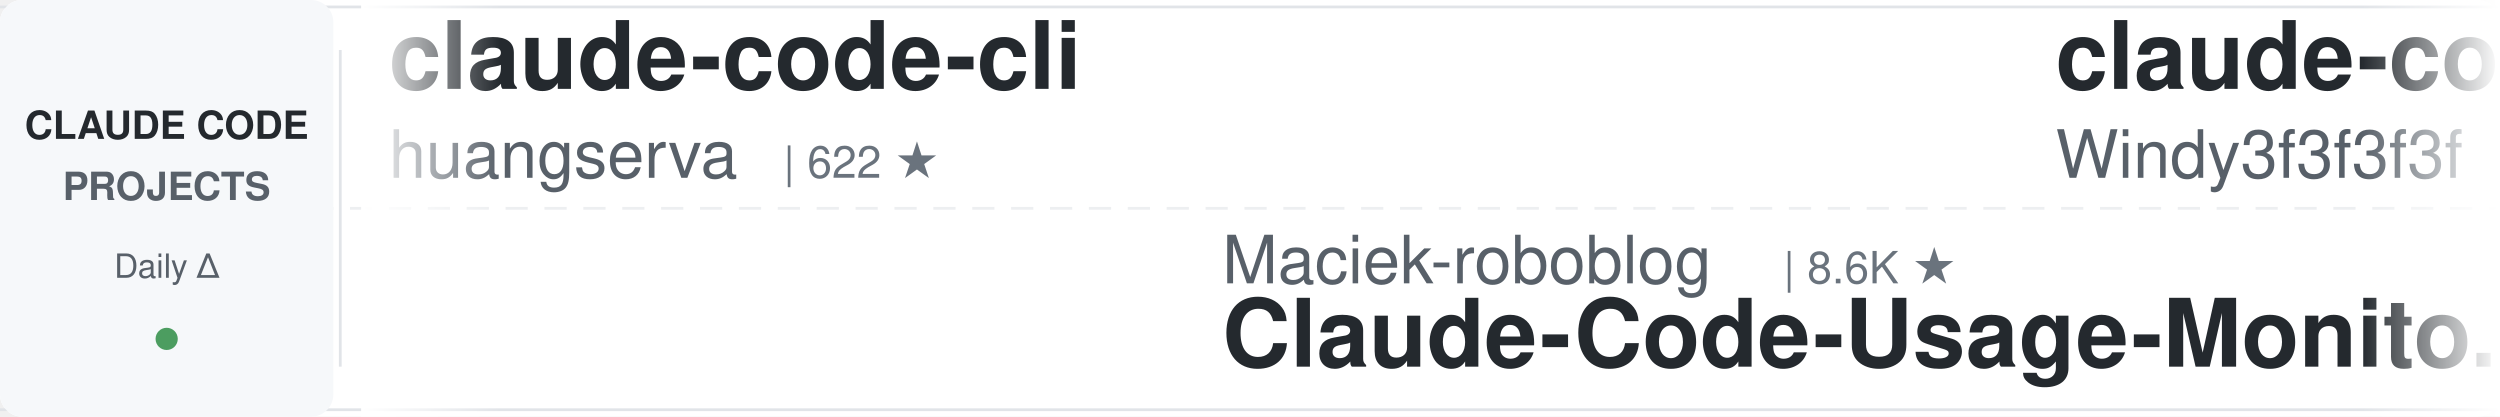
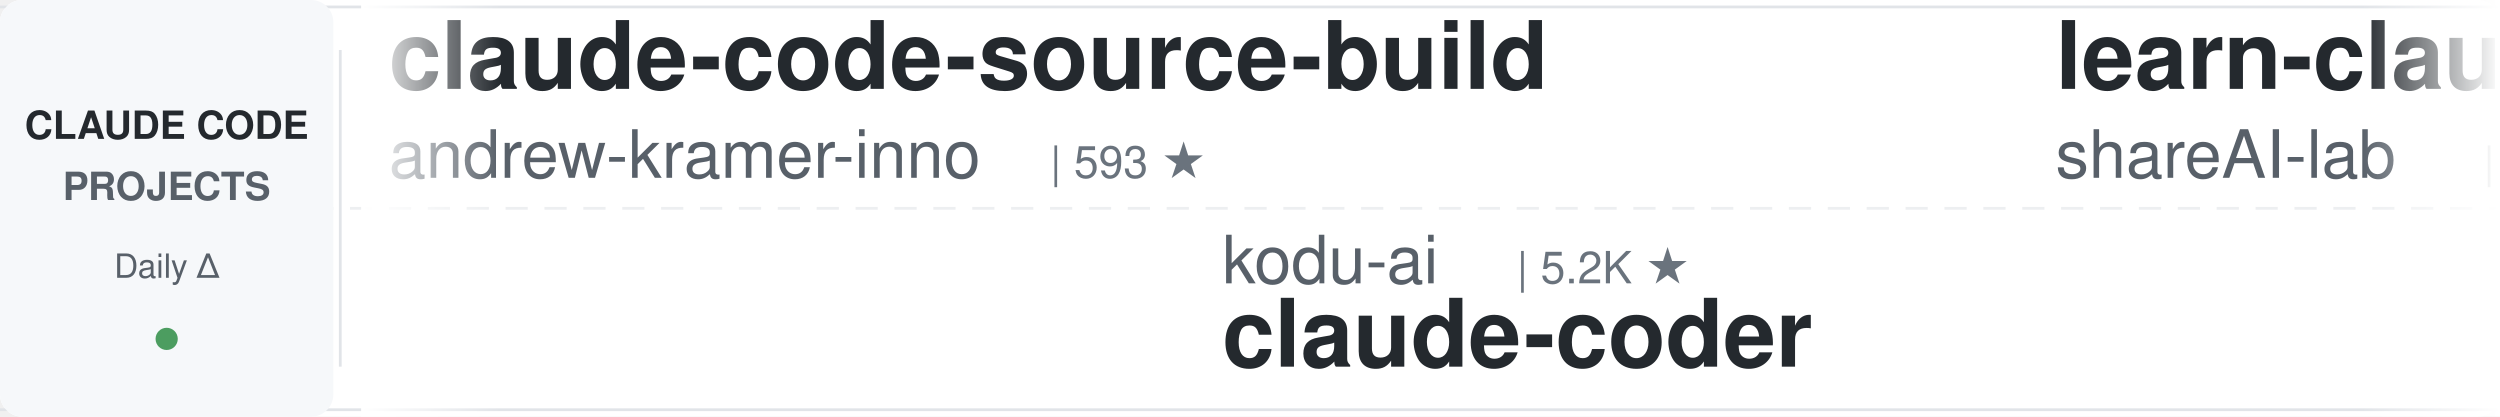
<svg xmlns="http://www.w3.org/2000/svg" width="900" height="150">
  <defs>
    <linearGradient id="awesomeLeftFade" x1="0%" y1="0%" x2="100%" y2="0%">
      <stop offset="0%" style="stop-color:#ffffff;stop-opacity:1" />
      <stop offset="100%" style="stop-color:#ffffff;stop-opacity:0" />
    </linearGradient>
    <linearGradient id="awesomeRightFade" x1="0%" y1="0%" x2="100%" y2="0%">
      <stop offset="0%" style="stop-color:#ffffff;stop-opacity:0" />
      <stop offset="100%" style="stop-color:#ffffff;stop-opacity:1" />
    </linearGradient>
  </defs>
  <rect width="900" height="150" fill="#ffffff" rx="8" />
  <rect x="0" y="2" width="900" height="1" fill="#e1e4e8" />
  <rect x="0" y="147" width="900" height="1" fill="#e1e4e8" />
  <line x1="0" y1="75" x2="900" y2="75" stroke="#e1e4e8" stroke-width="1" stroke-dasharray="8 6" opacity="0.6" />
  <rect x="0" y="0" width="120" height="150" fill="#f6f8fa" rx="8" />
  <text x="60" y="50" font-family="-apple-system, BlinkMacSystemFont, 'Segoe UI', Helvetica, Arial, sans-serif" font-size="14" font-weight="600" fill="#24292e" text-anchor="middle">CLAUDE CODE</text>
  <text x="60" y="72" font-family="-apple-system, BlinkMacSystemFont, 'Segoe UI', Helvetica, Arial, sans-serif" font-size="14" font-weight="600" fill="#586069" text-anchor="middle">PROJECTS</text>
  <text x="60" y="100" font-family="-apple-system, BlinkMacSystemFont, 'Segoe UI', Helvetica, Arial, sans-serif" font-size="12" font-weight="500" fill="#586069" text-anchor="middle">Daily Δ</text>
  <circle cx="60" cy="122" r="4" fill="#22863a" opacity="0.8" />
  <rect x="122" y="18" width="1" height="114" fill="#e1e4e8" />
  <clipPath id="awesomeTickerClip">
    <rect x="130" y="0" width="770" height="150" />
  </clipPath>
  <g clip-path="url(#awesomeTickerClip)">
    <g id="awesomeTickerItems">
      <animateTransform attributeName="transform" attributeType="XML" type="translate" from="0 0" to="-3000 0" dur="54s" repeatCount="indefinite" />
      <g transform="translate(0, 0)">
-         <text x="140" y="32" font-family="-apple-system, BlinkMacSystemFont, 'Segoe UI', Helvetica, Arial, sans-serif" font-size="34" font-weight="600" fill="#24292e">claude-code-cli</text>
-         <text x="140" y="64" font-family="-apple-system, BlinkMacSystemFont, 'Segoe UI', Helvetica, Arial, sans-serif" font-size="24" font-weight="400" fill="#586069">huangserva</text>
-         <text x="282" y="64" font-family="-apple-system, BlinkMacSystemFont, 'Segoe UI', Helvetica, Arial, sans-serif" font-size="16" font-weight="500" fill="#6a737d">| 622 ★</text>
+         <text x="140" y="32" font-family="-apple-system, BlinkMacSystemFont, 'Segoe UI', Helvetica, Arial, sans-serif" font-size="34" font-weight="600" fill="#24292e">claude-code-source-build</text>
+         <text x="140" y="64" font-family="-apple-system, BlinkMacSystemFont, 'Segoe UI', Helvetica, Arial, sans-serif" font-size="24" font-weight="400" fill="#586069">andrew-kramer-inno</text>
+         <text x="378" y="64" font-family="-apple-system, BlinkMacSystemFont, 'Segoe UI', Helvetica, Arial, sans-serif" font-size="16" font-weight="500" fill="#6a737d">| 593 ★</text>
      </g>
      <g transform="translate(300, 0)">
-         <text x="140" y="102" font-family="-apple-system, BlinkMacSystemFont, 'Segoe UI', Helvetica, Arial, sans-serif" font-size="24" font-weight="400" fill="#586069">Maciek-roboblog</text>
-         <text x="342" y="102" font-family="-apple-system, BlinkMacSystemFont, 'Segoe UI', Helvetica, Arial, sans-serif" font-size="16" font-weight="500" fill="#6a737d">| 8.6K ★</text>
-         <text x="140" y="132" font-family="-apple-system, BlinkMacSystemFont, 'Segoe UI', Helvetica, Arial, sans-serif" font-size="34" font-weight="600" fill="#24292e">Claude-Code-Usage-Monito...</text>
+         <text x="140" y="102" font-family="-apple-system, BlinkMacSystemFont, 'Segoe UI', Helvetica, Arial, sans-serif" font-size="24" font-weight="400" fill="#586069">kodu-ai</text>
+         <text x="246" y="102" font-family="-apple-system, BlinkMacSystemFont, 'Segoe UI', Helvetica, Arial, sans-serif" font-size="16" font-weight="500" fill="#6a737d">| 5.2K ★</text>
+         <text x="140" y="132" font-family="-apple-system, BlinkMacSystemFont, 'Segoe UI', Helvetica, Arial, sans-serif" font-size="34" font-weight="600" fill="#24292e">claude-coder</text>
      </g>
      <g transform="translate(600, 0)">
-         <text x="140" y="32" font-family="-apple-system, BlinkMacSystemFont, 'Segoe UI', Helvetica, Arial, sans-serif" font-size="34" font-weight="600" fill="#24292e">claude-code-from-scratch</text>
-         <text x="140" y="64" font-family="-apple-system, BlinkMacSystemFont, 'Segoe UI', Helvetica, Arial, sans-serif" font-size="24" font-weight="400" fill="#586069">Windy3f3f3f3f</text>
-         <text x="318" y="64" font-family="-apple-system, BlinkMacSystemFont, 'Segoe UI', Helvetica, Arial, sans-serif" font-size="16" font-weight="500" fill="#6a737d">| 2.6K ★</text>
+         <text x="140" y="32" font-family="-apple-system, BlinkMacSystemFont, 'Segoe UI', Helvetica, Arial, sans-serif" font-size="34" font-weight="600" fill="#24292e">learn-claude-code</text>
+         <text x="140" y="64" font-family="-apple-system, BlinkMacSystemFont, 'Segoe UI', Helvetica, Arial, sans-serif" font-size="24" font-weight="400" fill="#586069">shareAI-lab</text>
+         <text x="294" y="64" font-family="-apple-system, BlinkMacSystemFont, 'Segoe UI', Helvetica, Arial, sans-serif" font-size="16" font-weight="500" fill="#6a737d">| 74.3K ★</text>
+         <text x="380" y="64" font-family="-apple-system, BlinkMacSystemFont, 'Segoe UI', Helvetica, Arial, sans-serif" font-size="16" font-weight="500" fill="#22863a"> +8</text>
      </g>
      <g transform="translate(900, 0)">
+         <text x="140" y="102" font-family="-apple-system, BlinkMacSystemFont, 'Segoe UI', Helvetica, Arial, sans-serif" font-size="24" font-weight="400" fill="#586069">huangjia2019</text>
+         <text x="306" y="102" font-family="-apple-system, BlinkMacSystemFont, 'Segoe UI', Helvetica, Arial, sans-serif" font-size="16" font-weight="500" fill="#6a737d">| 1.1K ★</text>
+         <text x="383" y="102" font-family="-apple-system, BlinkMacSystemFont, 'Segoe UI', Helvetica, Arial, sans-serif" font-size="16" font-weight="500" fill="#22863a"> +1</text>
+         <text x="140" y="132" font-family="-apple-system, BlinkMacSystemFont, 'Segoe UI', Helvetica, Arial, sans-serif" font-size="34" font-weight="600" fill="#24292e">claude-code-engineering</text>
+       </g>
+       <g transform="translate(1200, 0)">
+         <text x="140" y="32" font-family="-apple-system, BlinkMacSystemFont, 'Segoe UI', Helvetica, Arial, sans-serif" font-size="34" font-weight="600" fill="#24292e">claude-code-prompts</text>
+         <text x="140" y="64" font-family="-apple-system, BlinkMacSystemFont, 'Segoe UI', Helvetica, Arial, sans-serif" font-size="24" font-weight="400" fill="#586069">repowise-dev</text>
+         <text x="306" y="64" font-family="-apple-system, BlinkMacSystemFont, 'Segoe UI', Helvetica, Arial, sans-serif" font-size="16" font-weight="500" fill="#6a737d">| 1.2K ★</text>
+       </g>
+       <g transform="translate(1500, 0)">
        <text x="140" y="102" font-family="-apple-system, BlinkMacSystemFont, 'Segoe UI', Helvetica, Arial, sans-serif" font-size="24" font-weight="400" fill="#586069">LING71671</text>
        <text x="270" y="102" font-family="-apple-system, BlinkMacSystemFont, 'Segoe UI', Helvetica, Arial, sans-serif" font-size="16" font-weight="500" fill="#6a737d">| 945 ★</text>
        <text x="140" y="132" font-family="-apple-system, BlinkMacSystemFont, 'Segoe UI', Helvetica, Arial, sans-serif" font-size="34" font-weight="600" fill="#24292e">Open-ClaudeCode</text>
      </g>
-       <g transform="translate(1200, 0)">
-         <text x="140" y="32" font-family="-apple-system, BlinkMacSystemFont, 'Segoe UI', Helvetica, Arial, sans-serif" font-size="34" font-weight="600" fill="#24292e">claude-code-action</text>
-         <text x="140" y="64" font-family="-apple-system, BlinkMacSystemFont, 'Segoe UI', Helvetica, Arial, sans-serif" font-size="24" font-weight="400" fill="#586069">anthropics</text>
-         <text x="282" y="64" font-family="-apple-system, BlinkMacSystemFont, 'Segoe UI', Helvetica, Arial, sans-serif" font-size="16" font-weight="500" fill="#6a737d">| 8.6K ★</text>
-         <text x="359" y="64" font-family="-apple-system, BlinkMacSystemFont, 'Segoe UI', Helvetica, Arial, sans-serif" font-size="16" font-weight="500" fill="#22863a"> +2</text>
-       </g>
-       <g transform="translate(1500, 0)">
-         <text x="140" y="102" font-family="-apple-system, BlinkMacSystemFont, 'Segoe UI', Helvetica, Arial, sans-serif" font-size="24" font-weight="400" fill="#586069">fazxes</text>
-         <text x="234" y="102" font-family="-apple-system, BlinkMacSystemFont, 'Segoe UI', Helvetica, Arial, sans-serif" font-size="16" font-weight="500" fill="#6a737d">| 231 ★</text>
-         <text x="140" y="132" font-family="-apple-system, BlinkMacSystemFont, 'Segoe UI', Helvetica, Arial, sans-serif" font-size="34" font-weight="600" fill="#24292e">Claude-code</text>
-       </g>
      <g transform="translate(1800, 0)">
-         <text x="140" y="32" font-family="-apple-system, BlinkMacSystemFont, 'Segoe UI', Helvetica, Arial, sans-serif" font-size="34" font-weight="600" fill="#24292e">awesome-claude-code-suba...</text>
-         <text x="140" y="64" font-family="-apple-system, BlinkMacSystemFont, 'Segoe UI', Helvetica, Arial, sans-serif" font-size="24" font-weight="400" fill="#586069">VoltAgent</text>
-         <text x="270" y="64" font-family="-apple-system, BlinkMacSystemFont, 'Segoe UI', Helvetica, Arial, sans-serif" font-size="16" font-weight="500" fill="#6a737d">| 24.3K ★</text>
-         <text x="356" y="64" font-family="-apple-system, BlinkMacSystemFont, 'Segoe UI', Helvetica, Arial, sans-serif" font-size="16" font-weight="500" fill="#22863a"> +3</text>
+         <text x="140" y="32" font-family="-apple-system, BlinkMacSystemFont, 'Segoe UI', Helvetica, Arial, sans-serif" font-size="34" font-weight="600" fill="#24292e">collection-claude-code-s...</text>
+         <text x="140" y="64" font-family="-apple-system, BlinkMacSystemFont, 'Segoe UI', Helvetica, Arial, sans-serif" font-size="24" font-weight="400" fill="#586069">chauncygu</text>
+         <text x="270" y="64" font-family="-apple-system, BlinkMacSystemFont, 'Segoe UI', Helvetica, Arial, sans-serif" font-size="16" font-weight="500" fill="#6a737d">| 2.8K ★</text>
+         <text x="347" y="64" font-family="-apple-system, BlinkMacSystemFont, 'Segoe UI', Helvetica, Arial, sans-serif" font-size="16" font-weight="500" fill="#22863a"> +1</text>
      </g>
      <g transform="translate(2100, 0)">
-         <text x="140" y="102" font-family="-apple-system, BlinkMacSystemFont, 'Segoe UI', Helvetica, Arial, sans-serif" font-size="24" font-weight="400" fill="#586069">disler</text>
-         <text x="234" y="102" font-family="-apple-system, BlinkMacSystemFont, 'Segoe UI', Helvetica, Arial, sans-serif" font-size="16" font-weight="500" fill="#6a737d">| 1.6K ★</text>
-         <text x="140" y="132" font-family="-apple-system, BlinkMacSystemFont, 'Segoe UI', Helvetica, Arial, sans-serif" font-size="34" font-weight="600" fill="#24292e">pi-vs-claude-code</text>
+         <text x="140" y="102" font-family="-apple-system, BlinkMacSystemFont, 'Segoe UI', Helvetica, Arial, sans-serif" font-size="24" font-weight="400" fill="#586069">krusemediallc</text>
+         <text x="318" y="102" font-family="-apple-system, BlinkMacSystemFont, 'Segoe UI', Helvetica, Arial, sans-serif" font-size="16" font-weight="500" fill="#6a737d">| 1.2K ★</text>
+         <text x="395" y="102" font-family="-apple-system, BlinkMacSystemFont, 'Segoe UI', Helvetica, Arial, sans-serif" font-size="16" font-weight="500" fill="#22863a"> +1</text>
+         <text x="140" y="132" font-family="-apple-system, BlinkMacSystemFont, 'Segoe UI', Helvetica, Arial, sans-serif" font-size="34" font-weight="600" fill="#24292e">arcads-claude-code</text>
      </g>
      <g transform="translate(2400, 0)">
-         <text x="140" y="32" font-family="-apple-system, BlinkMacSystemFont, 'Segoe UI', Helvetica, Arial, sans-serif" font-size="34" font-weight="600" fill="#24292e">claude-code-spec-workflo...</text>
-         <text x="140" y="64" font-family="-apple-system, BlinkMacSystemFont, 'Segoe UI', Helvetica, Arial, sans-serif" font-size="24" font-weight="400" fill="#586069">Pimzino</text>
-         <text x="246" y="64" font-family="-apple-system, BlinkMacSystemFont, 'Segoe UI', Helvetica, Arial, sans-serif" font-size="16" font-weight="500" fill="#6a737d">| 3.8K ★</text>
+         <text x="140" y="32" font-family="-apple-system, BlinkMacSystemFont, 'Segoe UI', Helvetica, Arial, sans-serif" font-size="34" font-weight="600" fill="#24292e">claude-code-source</text>
+         <text x="140" y="64" font-family="-apple-system, BlinkMacSystemFont, 'Segoe UI', Helvetica, Arial, sans-serif" font-size="24" font-weight="400" fill="#586069">hangsman</text>
+         <text x="258" y="64" font-family="-apple-system, BlinkMacSystemFont, 'Segoe UI', Helvetica, Arial, sans-serif" font-size="16" font-weight="500" fill="#6a737d">| 791 ★</text>
      </g>
      <g transform="translate(2700, 0)">
-         <text x="140" y="102" font-family="-apple-system, BlinkMacSystemFont, 'Segoe UI', Helvetica, Arial, sans-serif" font-size="24" font-weight="400" fill="#586069">centminmod</text>
-         <text x="282" y="102" font-family="-apple-system, BlinkMacSystemFont, 'Segoe UI', Helvetica, Arial, sans-serif" font-size="16" font-weight="500" fill="#6a737d">| 2.6K ★</text>
-         <text x="140" y="132" font-family="-apple-system, BlinkMacSystemFont, 'Segoe UI', Helvetica, Arial, sans-serif" font-size="34" font-weight="600" fill="#24292e">my-claude-code-setup</text>
+         <text x="140" y="102" font-family="-apple-system, BlinkMacSystemFont, 'Segoe UI', Helvetica, Arial, sans-serif" font-size="24" font-weight="400" fill="#586069">ChrisWiles</text>
+         <text x="282" y="102" font-family="-apple-system, BlinkMacSystemFont, 'Segoe UI', Helvetica, Arial, sans-serif" font-size="16" font-weight="500" fill="#6a737d">| 6.0K ★</text>
+         <text x="140" y="132" font-family="-apple-system, BlinkMacSystemFont, 'Segoe UI', Helvetica, Arial, sans-serif" font-size="34" font-weight="600" fill="#24292e">claude-code-showcase</text>
      </g>
      <g transform="translate(3000, 0)">
-         <text x="140" y="32" font-family="-apple-system, BlinkMacSystemFont, 'Segoe UI', Helvetica, Arial, sans-serif" font-size="34" font-weight="600" fill="#24292e">claude-code-cli</text>
-         <text x="140" y="64" font-family="-apple-system, BlinkMacSystemFont, 'Segoe UI', Helvetica, Arial, sans-serif" font-size="24" font-weight="400" fill="#586069">huangserva</text>
-         <text x="282" y="64" font-family="-apple-system, BlinkMacSystemFont, 'Segoe UI', Helvetica, Arial, sans-serif" font-size="16" font-weight="500" fill="#6a737d">| 622 ★</text>
+         <text x="140" y="32" font-family="-apple-system, BlinkMacSystemFont, 'Segoe UI', Helvetica, Arial, sans-serif" font-size="34" font-weight="600" fill="#24292e">claude-code-source-build</text>
+         <text x="140" y="64" font-family="-apple-system, BlinkMacSystemFont, 'Segoe UI', Helvetica, Arial, sans-serif" font-size="24" font-weight="400" fill="#586069">andrew-kramer-inno</text>
+         <text x="378" y="64" font-family="-apple-system, BlinkMacSystemFont, 'Segoe UI', Helvetica, Arial, sans-serif" font-size="16" font-weight="500" fill="#6a737d">| 593 ★</text>
      </g>
      <g transform="translate(3300, 0)">
-         <text x="140" y="102" font-family="-apple-system, BlinkMacSystemFont, 'Segoe UI', Helvetica, Arial, sans-serif" font-size="24" font-weight="400" fill="#586069">Maciek-roboblog</text>
-         <text x="342" y="102" font-family="-apple-system, BlinkMacSystemFont, 'Segoe UI', Helvetica, Arial, sans-serif" font-size="16" font-weight="500" fill="#6a737d">| 8.6K ★</text>
-         <text x="140" y="132" font-family="-apple-system, BlinkMacSystemFont, 'Segoe UI', Helvetica, Arial, sans-serif" font-size="34" font-weight="600" fill="#24292e">Claude-Code-Usage-Monito...</text>
+         <text x="140" y="102" font-family="-apple-system, BlinkMacSystemFont, 'Segoe UI', Helvetica, Arial, sans-serif" font-size="24" font-weight="400" fill="#586069">kodu-ai</text>
+         <text x="246" y="102" font-family="-apple-system, BlinkMacSystemFont, 'Segoe UI', Helvetica, Arial, sans-serif" font-size="16" font-weight="500" fill="#6a737d">| 5.2K ★</text>
+         <text x="140" y="132" font-family="-apple-system, BlinkMacSystemFont, 'Segoe UI', Helvetica, Arial, sans-serif" font-size="34" font-weight="600" fill="#24292e">claude-coder</text>
      </g>
      <g transform="translate(3600, 0)">
-         <text x="140" y="32" font-family="-apple-system, BlinkMacSystemFont, 'Segoe UI', Helvetica, Arial, sans-serif" font-size="34" font-weight="600" fill="#24292e">claude-code-from-scratch</text>
-         <text x="140" y="64" font-family="-apple-system, BlinkMacSystemFont, 'Segoe UI', Helvetica, Arial, sans-serif" font-size="24" font-weight="400" fill="#586069">Windy3f3f3f3f</text>
-         <text x="318" y="64" font-family="-apple-system, BlinkMacSystemFont, 'Segoe UI', Helvetica, Arial, sans-serif" font-size="16" font-weight="500" fill="#6a737d">| 2.6K ★</text>
+         <text x="140" y="32" font-family="-apple-system, BlinkMacSystemFont, 'Segoe UI', Helvetica, Arial, sans-serif" font-size="34" font-weight="600" fill="#24292e">learn-claude-code</text>
+         <text x="140" y="64" font-family="-apple-system, BlinkMacSystemFont, 'Segoe UI', Helvetica, Arial, sans-serif" font-size="24" font-weight="400" fill="#586069">shareAI-lab</text>
+         <text x="294" y="64" font-family="-apple-system, BlinkMacSystemFont, 'Segoe UI', Helvetica, Arial, sans-serif" font-size="16" font-weight="500" fill="#6a737d">| 74.3K ★</text>
+         <text x="380" y="64" font-family="-apple-system, BlinkMacSystemFont, 'Segoe UI', Helvetica, Arial, sans-serif" font-size="16" font-weight="500" fill="#22863a"> +8</text>
      </g>
      <g transform="translate(3900, 0)">
-         <text x="140" y="102" font-family="-apple-system, BlinkMacSystemFont, 'Segoe UI', Helvetica, Arial, sans-serif" font-size="24" font-weight="400" fill="#586069">LING71671</text>
-         <text x="270" y="102" font-family="-apple-system, BlinkMacSystemFont, 'Segoe UI', Helvetica, Arial, sans-serif" font-size="16" font-weight="500" fill="#6a737d">| 945 ★</text>
-         <text x="140" y="132" font-family="-apple-system, BlinkMacSystemFont, 'Segoe UI', Helvetica, Arial, sans-serif" font-size="34" font-weight="600" fill="#24292e">Open-ClaudeCode</text>
+         <text x="140" y="102" font-family="-apple-system, BlinkMacSystemFont, 'Segoe UI', Helvetica, Arial, sans-serif" font-size="24" font-weight="400" fill="#586069">huangjia2019</text>
+         <text x="306" y="102" font-family="-apple-system, BlinkMacSystemFont, 'Segoe UI', Helvetica, Arial, sans-serif" font-size="16" font-weight="500" fill="#6a737d">| 1.1K ★</text>
+         <text x="383" y="102" font-family="-apple-system, BlinkMacSystemFont, 'Segoe UI', Helvetica, Arial, sans-serif" font-size="16" font-weight="500" fill="#22863a"> +1</text>
+         <text x="140" y="132" font-family="-apple-system, BlinkMacSystemFont, 'Segoe UI', Helvetica, Arial, sans-serif" font-size="34" font-weight="600" fill="#24292e">claude-code-engineering</text>
      </g>
    </g>
  </g>
  <rect x="130" y="0" width="50" height="150" fill="url(#awesomeLeftFade)" />
  <rect x="850" y="0" width="50" height="150" fill="url(#awesomeRightFade)" />
</svg>
